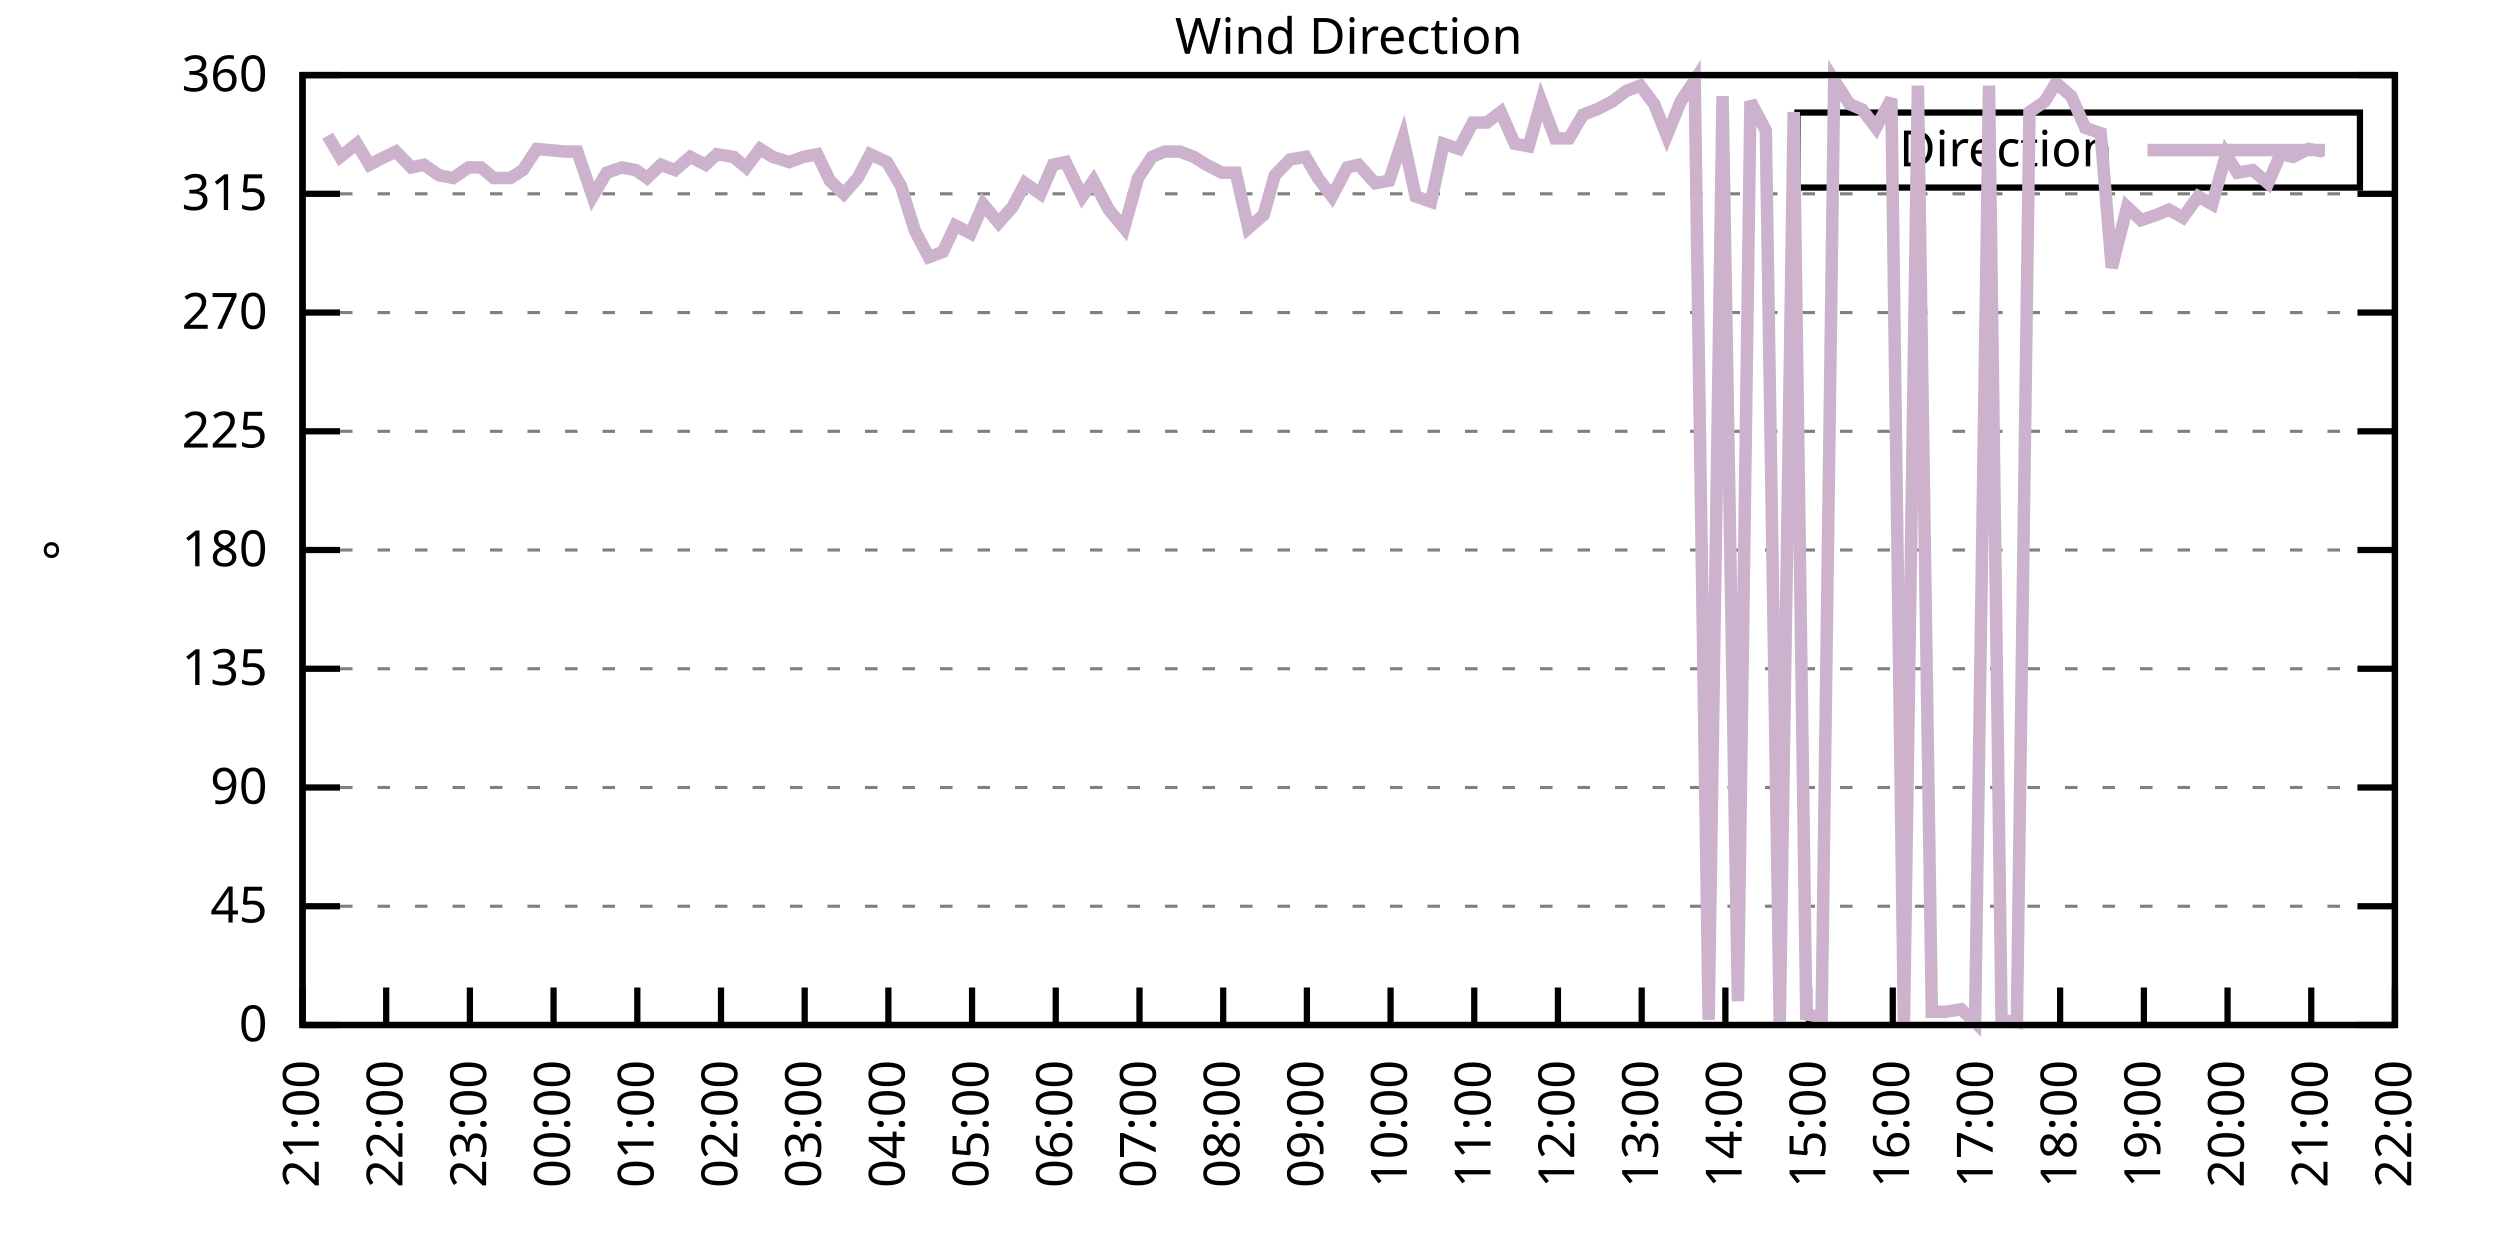
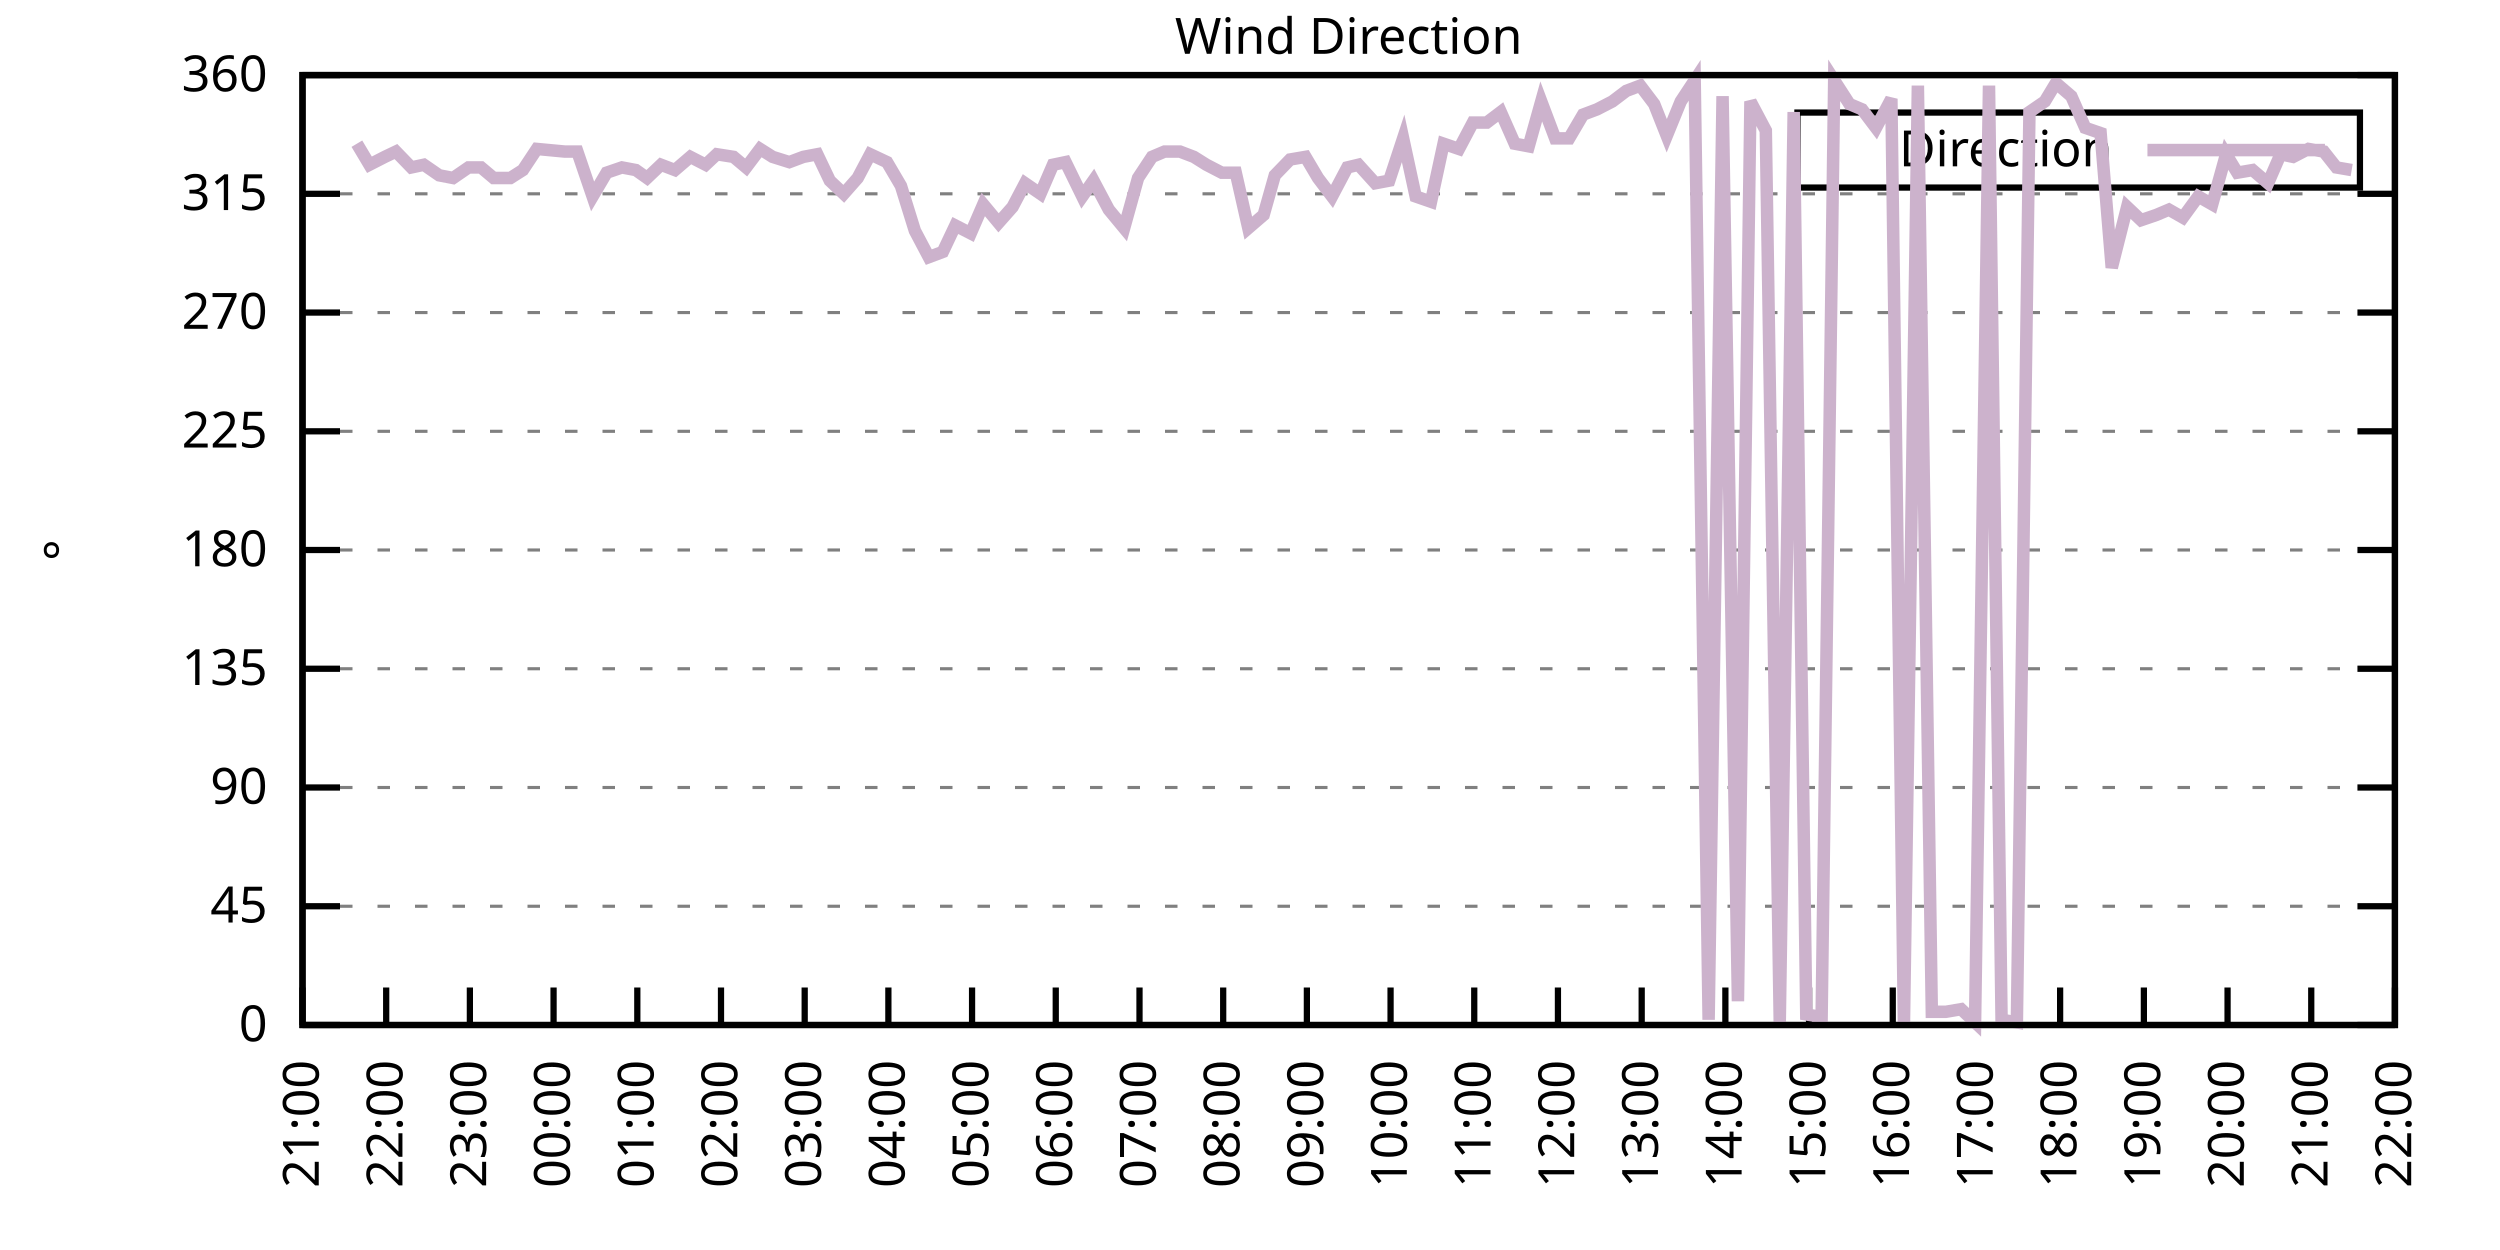
<svg xmlns="http://www.w3.org/2000/svg" xmlns:xlink="http://www.w3.org/1999/xlink" width="400" height="200" viewBox="0 0 400 200">
  <g id="gnuplot_canvas">
    <rect x="0" y="0" width="400" height="200" fill="none" />
    <defs>
      <circle id="gpDot" r="0.5" stroke-width="0.5" stroke="currentColor" />
      <path id="gpPt0" stroke-width="0.333" stroke="currentColor" d="M-1,0 h2 M0,-1 v2" />
      <path id="gpPt1" stroke-width="0.333" stroke="currentColor" d="M-1,-1 L1,1 M1,-1 L-1,1" />
      <path id="gpPt2" stroke-width="0.333" stroke="currentColor" d="M-1,0 L1,0 M0,-1 L0,1 M-1,-1 L1,1 M-1,1 L1,-1" />
      <rect id="gpPt3" stroke-width="0.333" stroke="currentColor" x="-1" y="-1" width="2" height="2" />
      <rect id="gpPt4" stroke-width="0.333" stroke="currentColor" fill="currentColor" x="-1" y="-1" width="2" height="2" />
      <circle id="gpPt5" stroke-width="0.333" stroke="currentColor" cx="0" cy="0" r="1" />
      <use xlink:href="#gpPt5" id="gpPt6" fill="currentColor" stroke="none" />
      <path id="gpPt7" stroke-width="0.333" stroke="currentColor" d="M0,-1.33 L-1.33,0.67 L1.33,0.67 z" />
      <use xlink:href="#gpPt7" id="gpPt8" fill="currentColor" stroke="none" />
      <use xlink:href="#gpPt7" id="gpPt9" stroke="currentColor" transform="rotate(180)" />
      <use xlink:href="#gpPt9" id="gpPt10" fill="currentColor" stroke="none" />
      <use xlink:href="#gpPt3" id="gpPt11" stroke="currentColor" transform="rotate(45)" />
      <use xlink:href="#gpPt11" id="gpPt12" fill="currentColor" stroke="none" />
      <path id="gpPt13" stroke-width="0.333" stroke="currentColor" d="M0,1.330 L1.265,0.411 L0.782,-1.067 L-0.782,-1.076 L-1.265,0.411 z" />
      <use xlink:href="#gpPt13" id="gpPt14" fill="currentColor" stroke="none" />
      <filter id="textbox" filterUnits="objectBoundingBox" x="0" y="0" height="1" width="1">
        <feFlood flood-color="white" flood-opacity="1" result="bgnd" />
        <feComposite in="SourceGraphic" in2="bgnd" operator="atop" />
      </filter>
      <filter id="greybox" filterUnits="objectBoundingBox" x="0" y="0" height="1" width="1">
        <feFlood flood-color="lightgrey" flood-opacity="1" result="grey" />
        <feComposite in="SourceGraphic" in2="grey" operator="atop" />
      </filter>
    </defs>
    <g fill="none" color="white" stroke="currentColor" stroke-width="1.00" stroke-linecap="butt" stroke-linejoin="miter">
</g>
    <g fill="none" color="black" stroke="currentColor" stroke-width="1.00" stroke-linecap="butt" stroke-linejoin="miter">
      <g stroke="none" shape-rendering="crispEdges">
        <polygon fill="rgb(255, 255, 255)" points="48.40,164.00 383.18,164.00 383.18,12.02 48.40,12.02 " />
      </g>
    </g>
    <g fill="none" color="black" stroke="currentColor" stroke-width="1.00" stroke-linecap="butt" stroke-linejoin="miter">
</g>
    <g fill="none" color="black" stroke="black" stroke-width="0.50" stroke-linecap="butt" stroke-linejoin="miter">
</g>
    <g fill="none" color="gray" stroke="currentColor" stroke-width="0.50" stroke-linecap="butt" stroke-linejoin="miter">
      <path stroke="gray" stroke-dasharray="2,4" class="gridline" d="M48.40,164.00 L383.19,164.00  " />
    </g>
    <g fill="none" color="gray" stroke="gray" stroke-width="1.00" stroke-linecap="butt" stroke-linejoin="miter">
</g>
    <g fill="none" color="black" stroke="currentColor" stroke-width="1.00" stroke-linecap="butt" stroke-linejoin="miter">
      <path stroke="black" d="M48.40,164.00 L54.40,164.00 M383.19,164.00 L377.19,164.00  " />
      <g transform="translate(42.80,166.60)" stroke="none" fill="black" font-family="Sans" font-size="8.00" text-anchor="end">
        <text>
          <tspan font-family="Sans"> 0</tspan>
        </text>
      </g>
    </g>
    <g fill="none" color="black" stroke="currentColor" stroke-width="1.00" stroke-linecap="butt" stroke-linejoin="miter">
</g>
    <g fill="none" color="black" stroke="black" stroke-width="0.50" stroke-linecap="butt" stroke-linejoin="miter">
</g>
    <g fill="none" color="gray" stroke="currentColor" stroke-width="0.50" stroke-linecap="butt" stroke-linejoin="miter">
      <path stroke="gray" stroke-dasharray="2,4" class="gridline" d="M48.40,145.00 L383.19,145.00  " />
    </g>
    <g fill="none" color="gray" stroke="gray" stroke-width="1.00" stroke-linecap="butt" stroke-linejoin="miter">
</g>
    <g fill="none" color="black" stroke="currentColor" stroke-width="1.00" stroke-linecap="butt" stroke-linejoin="miter">
      <path stroke="black" d="M48.40,145.00 L54.40,145.00 M383.19,145.00 L377.19,145.00  " />
      <g transform="translate(42.80,147.60)" stroke="none" fill="black" font-family="Sans" font-size="8.00" text-anchor="end">
        <text>
          <tspan font-family="Sans"> 45</tspan>
        </text>
      </g>
    </g>
    <g fill="none" color="black" stroke="currentColor" stroke-width="1.00" stroke-linecap="butt" stroke-linejoin="miter">
</g>
    <g fill="none" color="black" stroke="black" stroke-width="0.50" stroke-linecap="butt" stroke-linejoin="miter">
</g>
    <g fill="none" color="gray" stroke="currentColor" stroke-width="0.50" stroke-linecap="butt" stroke-linejoin="miter">
      <path stroke="gray" stroke-dasharray="2,4" class="gridline" d="M48.40,126.00 L383.19,126.00  " />
    </g>
    <g fill="none" color="gray" stroke="gray" stroke-width="1.00" stroke-linecap="butt" stroke-linejoin="miter">
</g>
    <g fill="none" color="black" stroke="currentColor" stroke-width="1.00" stroke-linecap="butt" stroke-linejoin="miter">
      <path stroke="black" d="M48.40,126.00 L54.40,126.00 M383.19,126.00 L377.19,126.00  " />
      <g transform="translate(42.80,128.60)" stroke="none" fill="black" font-family="Sans" font-size="8.00" text-anchor="end">
        <text>
          <tspan font-family="Sans"> 90</tspan>
        </text>
      </g>
    </g>
    <g fill="none" color="black" stroke="currentColor" stroke-width="1.00" stroke-linecap="butt" stroke-linejoin="miter">
</g>
    <g fill="none" color="black" stroke="black" stroke-width="0.50" stroke-linecap="butt" stroke-linejoin="miter">
</g>
    <g fill="none" color="gray" stroke="currentColor" stroke-width="0.50" stroke-linecap="butt" stroke-linejoin="miter">
      <path stroke="gray" stroke-dasharray="2,4" class="gridline" d="M48.40,107.00 L383.19,107.00  " />
    </g>
    <g fill="none" color="gray" stroke="gray" stroke-width="1.00" stroke-linecap="butt" stroke-linejoin="miter">
</g>
    <g fill="none" color="black" stroke="currentColor" stroke-width="1.00" stroke-linecap="butt" stroke-linejoin="miter">
      <path stroke="black" d="M48.40,107.00 L54.40,107.00 M383.19,107.00 L377.19,107.00  " />
      <g transform="translate(42.80,109.60)" stroke="none" fill="black" font-family="Sans" font-size="8.00" text-anchor="end">
        <text>
          <tspan font-family="Sans"> 135</tspan>
        </text>
      </g>
    </g>
    <g fill="none" color="black" stroke="currentColor" stroke-width="1.00" stroke-linecap="butt" stroke-linejoin="miter">
</g>
    <g fill="none" color="black" stroke="black" stroke-width="0.50" stroke-linecap="butt" stroke-linejoin="miter">
</g>
    <g fill="none" color="gray" stroke="currentColor" stroke-width="0.50" stroke-linecap="butt" stroke-linejoin="miter">
      <path stroke="gray" stroke-dasharray="2,4" class="gridline" d="M48.40,88.00 L383.19,88.00  " />
    </g>
    <g fill="none" color="gray" stroke="gray" stroke-width="1.00" stroke-linecap="butt" stroke-linejoin="miter">
</g>
    <g fill="none" color="black" stroke="currentColor" stroke-width="1.00" stroke-linecap="butt" stroke-linejoin="miter">
      <path stroke="black" d="M48.40,88.00 L54.40,88.00 M383.19,88.00 L377.19,88.00  " />
      <g transform="translate(42.80,90.60)" stroke="none" fill="black" font-family="Sans" font-size="8.00" text-anchor="end">
        <text>
          <tspan font-family="Sans"> 180</tspan>
        </text>
      </g>
    </g>
    <g fill="none" color="black" stroke="currentColor" stroke-width="1.00" stroke-linecap="butt" stroke-linejoin="miter">
</g>
    <g fill="none" color="black" stroke="black" stroke-width="0.50" stroke-linecap="butt" stroke-linejoin="miter">
</g>
    <g fill="none" color="gray" stroke="currentColor" stroke-width="0.50" stroke-linecap="butt" stroke-linejoin="miter">
      <path stroke="gray" stroke-dasharray="2,4" class="gridline" d="M48.40,69.01 L383.19,69.01  " />
    </g>
    <g fill="none" color="gray" stroke="gray" stroke-width="1.00" stroke-linecap="butt" stroke-linejoin="miter">
</g>
    <g fill="none" color="black" stroke="currentColor" stroke-width="1.00" stroke-linecap="butt" stroke-linejoin="miter">
      <path stroke="black" d="M48.40,69.01 L54.40,69.01 M383.19,69.01 L377.19,69.01  " />
      <g transform="translate(42.80,71.61)" stroke="none" fill="black" font-family="Sans" font-size="8.00" text-anchor="end">
        <text>
          <tspan font-family="Sans"> 225</tspan>
        </text>
      </g>
    </g>
    <g fill="none" color="black" stroke="currentColor" stroke-width="1.00" stroke-linecap="butt" stroke-linejoin="miter">
</g>
    <g fill="none" color="black" stroke="black" stroke-width="0.50" stroke-linecap="butt" stroke-linejoin="miter">
</g>
    <g fill="none" color="gray" stroke="currentColor" stroke-width="0.50" stroke-linecap="butt" stroke-linejoin="miter">
      <path stroke="gray" stroke-dasharray="2,4" class="gridline" d="M48.40,50.01 L383.19,50.01  " />
    </g>
    <g fill="none" color="gray" stroke="gray" stroke-width="1.00" stroke-linecap="butt" stroke-linejoin="miter">
</g>
    <g fill="none" color="black" stroke="currentColor" stroke-width="1.00" stroke-linecap="butt" stroke-linejoin="miter">
      <path stroke="black" d="M48.40,50.01 L54.40,50.01 M383.19,50.01 L377.19,50.01  " />
      <g transform="translate(42.80,52.61)" stroke="none" fill="black" font-family="Sans" font-size="8.00" text-anchor="end">
        <text>
          <tspan font-family="Sans"> 270</tspan>
        </text>
      </g>
    </g>
    <g fill="none" color="black" stroke="currentColor" stroke-width="1.00" stroke-linecap="butt" stroke-linejoin="miter">
</g>
    <g fill="none" color="black" stroke="black" stroke-width="0.50" stroke-linecap="butt" stroke-linejoin="miter">
</g>
    <g fill="none" color="gray" stroke="currentColor" stroke-width="0.50" stroke-linecap="butt" stroke-linejoin="miter">
      <path stroke="gray" stroke-dasharray="2,4" class="gridline" d="M48.40,31.01 L383.19,31.01  " />
    </g>
    <g fill="none" color="gray" stroke="gray" stroke-width="1.00" stroke-linecap="butt" stroke-linejoin="miter">
</g>
    <g fill="none" color="black" stroke="currentColor" stroke-width="1.00" stroke-linecap="butt" stroke-linejoin="miter">
      <path stroke="black" d="M48.40,31.01 L54.40,31.01 M383.19,31.01 L377.19,31.01  " />
      <g transform="translate(42.80,33.61)" stroke="none" fill="black" font-family="Sans" font-size="8.00" text-anchor="end">
        <text>
          <tspan font-family="Sans"> 315</tspan>
        </text>
      </g>
    </g>
    <g fill="none" color="black" stroke="currentColor" stroke-width="1.00" stroke-linecap="butt" stroke-linejoin="miter">
</g>
    <g fill="none" color="black" stroke="black" stroke-width="0.50" stroke-linecap="butt" stroke-linejoin="miter">
</g>
    <g fill="none" color="gray" stroke="currentColor" stroke-width="0.50" stroke-linecap="butt" stroke-linejoin="miter">
      <path stroke="gray" stroke-dasharray="2,4" class="gridline" d="M48.40,12.01 L383.19,12.01  " />
    </g>
    <g fill="none" color="gray" stroke="gray" stroke-width="1.00" stroke-linecap="butt" stroke-linejoin="miter">
</g>
    <g fill="none" color="black" stroke="currentColor" stroke-width="1.00" stroke-linecap="butt" stroke-linejoin="miter">
      <path stroke="black" d="M48.40,12.01 L54.40,12.01 M383.19,12.01 L377.19,12.01  " />
      <g transform="translate(42.80,14.61)" stroke="none" fill="black" font-family="Sans" font-size="8.00" text-anchor="end">
        <text>
          <tspan font-family="Sans"> 360</tspan>
        </text>
      </g>
    </g>
    <g fill="none" color="black" stroke="currentColor" stroke-width="1.00" stroke-linecap="butt" stroke-linejoin="miter">
      <path stroke="black" d="M48.40,164.00 L48.40,158.00  " />
      <g transform="translate(51.00,169.60) rotate(270.00)" stroke="none" fill="black" font-family="Sans" font-size="8.00" text-anchor="end">
        <text>
          <tspan font-family="Sans">21:00</tspan>
        </text>
      </g>
    </g>
    <g fill="none" color="black" stroke="currentColor" stroke-width="1.00" stroke-linecap="butt" stroke-linejoin="miter">
      <path stroke="black" d="M61.79,164.00 L61.79,158.00  " />
      <g transform="translate(64.39,169.60) rotate(270.00)" stroke="none" fill="black" font-family="Sans" font-size="8.00" text-anchor="end">
        <text>
          <tspan font-family="Sans">22:00</tspan>
        </text>
      </g>
    </g>
    <g fill="none" color="black" stroke="currentColor" stroke-width="1.00" stroke-linecap="butt" stroke-linejoin="miter">
      <path stroke="black" d="M75.18,164.00 L75.18,158.00  " />
      <g transform="translate(77.78,169.60) rotate(270.00)" stroke="none" fill="black" font-family="Sans" font-size="8.00" text-anchor="end">
        <text>
          <tspan font-family="Sans">23:00</tspan>
        </text>
      </g>
    </g>
    <g fill="none" color="black" stroke="currentColor" stroke-width="1.00" stroke-linecap="butt" stroke-linejoin="miter">
      <path stroke="black" d="M88.57,164.00 L88.57,158.00  " />
      <g transform="translate(91.17,169.60) rotate(270.00)" stroke="none" fill="black" font-family="Sans" font-size="8.00" text-anchor="end">
        <text>
          <tspan font-family="Sans">00:00</tspan>
        </text>
      </g>
    </g>
    <g fill="none" color="black" stroke="currentColor" stroke-width="1.00" stroke-linecap="butt" stroke-linejoin="miter">
      <path stroke="black" d="M101.97,164.00 L101.97,158.00  " />
      <g transform="translate(104.57,169.60) rotate(270.00)" stroke="none" fill="black" font-family="Sans" font-size="8.00" text-anchor="end">
        <text>
          <tspan font-family="Sans">01:00</tspan>
        </text>
      </g>
    </g>
    <g fill="none" color="black" stroke="currentColor" stroke-width="1.00" stroke-linecap="butt" stroke-linejoin="miter">
      <path stroke="black" d="M115.36,164.00 L115.36,158.00  " />
      <g transform="translate(117.96,169.60) rotate(270.00)" stroke="none" fill="black" font-family="Sans" font-size="8.00" text-anchor="end">
        <text>
          <tspan font-family="Sans">02:00</tspan>
        </text>
      </g>
    </g>
    <g fill="none" color="black" stroke="currentColor" stroke-width="1.00" stroke-linecap="butt" stroke-linejoin="miter">
      <path stroke="black" d="M128.75,164.00 L128.75,158.00  " />
      <g transform="translate(131.35,169.60) rotate(270.00)" stroke="none" fill="black" font-family="Sans" font-size="8.00" text-anchor="end">
        <text>
          <tspan font-family="Sans">03:00</tspan>
        </text>
      </g>
    </g>
    <g fill="none" color="black" stroke="currentColor" stroke-width="1.00" stroke-linecap="butt" stroke-linejoin="miter">
      <path stroke="black" d="M142.14,164.00 L142.14,158.00  " />
      <g transform="translate(144.74,169.60) rotate(270.00)" stroke="none" fill="black" font-family="Sans" font-size="8.00" text-anchor="end">
        <text>
          <tspan font-family="Sans">04:00</tspan>
        </text>
      </g>
    </g>
    <g fill="none" color="black" stroke="currentColor" stroke-width="1.00" stroke-linecap="butt" stroke-linejoin="miter">
      <path stroke="black" d="M155.53,164.00 L155.53,158.00  " />
      <g transform="translate(158.13,169.60) rotate(270.00)" stroke="none" fill="black" font-family="Sans" font-size="8.00" text-anchor="end">
        <text>
          <tspan font-family="Sans">05:00</tspan>
        </text>
      </g>
    </g>
    <g fill="none" color="black" stroke="currentColor" stroke-width="1.00" stroke-linecap="butt" stroke-linejoin="miter">
      <path stroke="black" d="M168.92,164.00 L168.92,158.00  " />
      <g transform="translate(171.52,169.60) rotate(270.00)" stroke="none" fill="black" font-family="Sans" font-size="8.00" text-anchor="end">
        <text>
          <tspan font-family="Sans">06:00</tspan>
        </text>
      </g>
    </g>
    <g fill="none" color="black" stroke="currentColor" stroke-width="1.00" stroke-linecap="butt" stroke-linejoin="miter">
      <path stroke="black" d="M182.32,164.00 L182.32,158.00  " />
      <g transform="translate(184.92,169.60) rotate(270.00)" stroke="none" fill="black" font-family="Sans" font-size="8.00" text-anchor="end">
        <text>
          <tspan font-family="Sans">07:00</tspan>
        </text>
      </g>
    </g>
    <g fill="none" color="black" stroke="currentColor" stroke-width="1.00" stroke-linecap="butt" stroke-linejoin="miter">
      <path stroke="black" d="M195.71,164.00 L195.71,158.00  " />
      <g transform="translate(198.31,169.60) rotate(270.00)" stroke="none" fill="black" font-family="Sans" font-size="8.00" text-anchor="end">
        <text>
          <tspan font-family="Sans">08:00</tspan>
        </text>
      </g>
    </g>
    <g fill="none" color="black" stroke="currentColor" stroke-width="1.00" stroke-linecap="butt" stroke-linejoin="miter">
      <path stroke="black" d="M209.10,164.00 L209.10,158.00  " />
      <g transform="translate(211.70,169.60) rotate(270.00)" stroke="none" fill="black" font-family="Sans" font-size="8.00" text-anchor="end">
        <text>
          <tspan font-family="Sans">09:00</tspan>
        </text>
      </g>
    </g>
    <g fill="none" color="black" stroke="currentColor" stroke-width="1.00" stroke-linecap="butt" stroke-linejoin="miter">
      <path stroke="black" d="M222.49,164.00 L222.49,158.00  " />
      <g transform="translate(225.09,169.60) rotate(270.00)" stroke="none" fill="black" font-family="Sans" font-size="8.00" text-anchor="end">
        <text>
          <tspan font-family="Sans">10:00</tspan>
        </text>
      </g>
    </g>
    <g fill="none" color="black" stroke="currentColor" stroke-width="1.00" stroke-linecap="butt" stroke-linejoin="miter">
      <path stroke="black" d="M235.88,164.00 L235.88,158.00  " />
      <g transform="translate(238.48,169.60) rotate(270.00)" stroke="none" fill="black" font-family="Sans" font-size="8.00" text-anchor="end">
        <text>
          <tspan font-family="Sans">11:00</tspan>
        </text>
      </g>
    </g>
    <g fill="none" color="black" stroke="currentColor" stroke-width="1.00" stroke-linecap="butt" stroke-linejoin="miter">
      <path stroke="black" d="M249.27,164.00 L249.27,158.00  " />
      <g transform="translate(251.87,169.60) rotate(270.00)" stroke="none" fill="black" font-family="Sans" font-size="8.00" text-anchor="end">
        <text>
          <tspan font-family="Sans">12:00</tspan>
        </text>
      </g>
    </g>
    <g fill="none" color="black" stroke="currentColor" stroke-width="1.00" stroke-linecap="butt" stroke-linejoin="miter">
      <path stroke="black" d="M262.67,164.00 L262.67,158.00  " />
      <g transform="translate(265.27,169.60) rotate(270.00)" stroke="none" fill="black" font-family="Sans" font-size="8.00" text-anchor="end">
        <text>
          <tspan font-family="Sans">13:00</tspan>
        </text>
      </g>
    </g>
    <g fill="none" color="black" stroke="currentColor" stroke-width="1.00" stroke-linecap="butt" stroke-linejoin="miter">
      <path stroke="black" d="M276.06,164.00 L276.06,158.00  " />
      <g transform="translate(278.66,169.60) rotate(270.00)" stroke="none" fill="black" font-family="Sans" font-size="8.00" text-anchor="end">
        <text>
          <tspan font-family="Sans">14:00</tspan>
        </text>
      </g>
    </g>
    <g fill="none" color="black" stroke="currentColor" stroke-width="1.00" stroke-linecap="butt" stroke-linejoin="miter">
      <path stroke="black" d="M289.45,164.00 L289.45,158.00  " />
      <g transform="translate(292.05,169.60) rotate(270.00)" stroke="none" fill="black" font-family="Sans" font-size="8.00" text-anchor="end">
        <text>
          <tspan font-family="Sans">15:00</tspan>
        </text>
      </g>
    </g>
    <g fill="none" color="black" stroke="currentColor" stroke-width="1.00" stroke-linecap="butt" stroke-linejoin="miter">
      <path stroke="black" d="M302.84,164.00 L302.84,158.00  " />
      <g transform="translate(305.44,169.60) rotate(270.00)" stroke="none" fill="black" font-family="Sans" font-size="8.00" text-anchor="end">
        <text>
          <tspan font-family="Sans">16:00</tspan>
        </text>
      </g>
    </g>
    <g fill="none" color="black" stroke="currentColor" stroke-width="1.00" stroke-linecap="butt" stroke-linejoin="miter">
      <path stroke="black" d="M316.23,164.00 L316.23,158.00  " />
      <g transform="translate(318.83,169.60) rotate(270.00)" stroke="none" fill="black" font-family="Sans" font-size="8.00" text-anchor="end">
        <text>
          <tspan font-family="Sans">17:00</tspan>
        </text>
      </g>
    </g>
    <g fill="none" color="black" stroke="currentColor" stroke-width="1.00" stroke-linecap="butt" stroke-linejoin="miter">
      <path stroke="black" d="M329.62,164.00 L329.62,158.00  " />
      <g transform="translate(332.22,169.60) rotate(270.00)" stroke="none" fill="black" font-family="Sans" font-size="8.00" text-anchor="end">
        <text>
          <tspan font-family="Sans">18:00</tspan>
        </text>
      </g>
    </g>
    <g fill="none" color="black" stroke="currentColor" stroke-width="1.00" stroke-linecap="butt" stroke-linejoin="miter">
      <path stroke="black" d="M343.02,164.00 L343.02,158.00  " />
      <g transform="translate(345.62,169.60) rotate(270.00)" stroke="none" fill="black" font-family="Sans" font-size="8.00" text-anchor="end">
        <text>
          <tspan font-family="Sans">19:00</tspan>
        </text>
      </g>
    </g>
    <g fill="none" color="black" stroke="currentColor" stroke-width="1.00" stroke-linecap="butt" stroke-linejoin="miter">
      <path stroke="black" d="M356.41,164.00 L356.41,158.00  " />
      <g transform="translate(359.01,169.60) rotate(270.00)" stroke="none" fill="black" font-family="Sans" font-size="8.00" text-anchor="end">
        <text>
          <tspan font-family="Sans">20:00</tspan>
        </text>
      </g>
    </g>
    <g fill="none" color="black" stroke="currentColor" stroke-width="1.00" stroke-linecap="butt" stroke-linejoin="miter">
      <path stroke="black" d="M369.80,164.00 L369.80,158.00  " />
      <g transform="translate(372.40,169.60) rotate(270.00)" stroke="none" fill="black" font-family="Sans" font-size="8.00" text-anchor="end">
        <text>
          <tspan font-family="Sans">21:00</tspan>
        </text>
      </g>
    </g>
    <g fill="none" color="black" stroke="currentColor" stroke-width="1.00" stroke-linecap="butt" stroke-linejoin="miter">
      <path stroke="black" d="M383.19,164.00 L383.19,158.00  " />
      <g transform="translate(385.79,169.60) rotate(270.00)" stroke="none" fill="black" font-family="Sans" font-size="8.00" text-anchor="end">
        <text>
          <tspan font-family="Sans">22:00</tspan>
        </text>
      </g>
    </g>
    <g fill="none" color="black" stroke="currentColor" stroke-width="1.00" stroke-linecap="butt" stroke-linejoin="miter">
</g>
    <g fill="none" color="black" stroke="currentColor" stroke-width="1.00" stroke-linecap="butt" stroke-linejoin="miter">
      <path stroke="black" d="M48.40,12.01 L48.40,164.00 L383.19,164.00 L383.19,12.01 L48.40,12.01 Z  " />
    </g>
    <g fill="none" color="black" stroke="currentColor" stroke-width="1.00" stroke-linecap="butt" stroke-linejoin="miter">
</g>
    <g fill="none" color="black" stroke="currentColor" stroke-width="1.00" stroke-linecap="butt" stroke-linejoin="miter">
      <path stroke="black" d="M287.59,30.01 L287.59,18.01 L377.59,18.01 L377.59,30.01 L287.59,30.01 Z  " />
    </g>
    <g id="Wind_direction_plot_1">
      <g fill="none" color="white" stroke="black" stroke-width="2.00" stroke-linecap="butt" stroke-linejoin="miter">
</g>
      <g fill="none" color="black" stroke="currentColor" stroke-width="2.00" stroke-linecap="butt" stroke-linejoin="miter">
        <g transform="translate(337.99,26.61)" stroke="none" fill="black" font-family="Sans" font-size="8.00" text-anchor="end">
          <text>
            <tspan font-family="Sans">Direction</tspan>
          </text>
        </g>
      </g>
      <g fill="none" color="black" stroke="currentColor" stroke-width="2.00" stroke-linecap="butt" stroke-linejoin="miter">
-         <path stroke="rgb(204, 178, 204)" d="M343.59,24.01 L371.99,24.01 M52.42,21.72 L54.43,25.10 L57.10,22.99 L59.11,26.36 L61.57,25.10 L63.35,24.25   L65.81,26.79 L67.82,26.36 L70.27,28.05 L72.50,28.48 L74.96,26.79 L76.97,26.79 L78.98,28.48 L81.66,28.48   L83.66,27.21 L85.90,23.83 L90.36,24.25 L92.37,24.25 L94.82,31.43 L97.06,27.63 L99.51,26.79 L101.74,27.21   L103.53,28.48 L105.76,26.36 L107.99,27.21 L110.45,25.10 L112.90,26.36 L114.69,24.68 L117.37,25.10 L119.38,26.79   L121.61,23.83 L123.62,25.10 L126.29,25.94 L128.53,25.10 L130.76,24.68 L132.77,28.90 L135.00,31.01 L137.23,28.48   L139.24,24.68 L141.92,25.94 L144.15,29.74 L146.38,36.92 L148.61,41.14 L150.85,40.30 L152.85,36.08 L155.31,37.34   L157.32,32.70 L159.77,35.65 L162.01,33.12 L164.01,29.32 L166.47,31.01 L168.48,26.36 L170.49,25.94 L173.17,31.43   L174.95,28.90 L177.41,33.54 L179.86,36.50 L182.09,28.48 L184.32,25.10 L186.33,24.25 L188.79,24.25 L191.02,25.10   L193.03,26.36 L195.48,27.63 L197.72,27.63 L199.73,36.50 L202.18,34.39 L203.97,28.05 L206.42,25.52 L208.88,25.10   L210.88,28.48 L213.12,31.43 L215.57,26.79 L217.36,26.36 L220.04,29.32 L222.27,28.90 L224.50,22.14 L226.51,31.43   L228.96,32.28 L230.97,22.99 L233.43,23.83 L235.66,19.61 L237.89,19.61 L240.12,17.92 L242.36,22.99 L244.59,23.41   L246.60,16.23 L248.83,22.14 L251.06,22.14 L253.29,18.34 L255.52,17.50 L257.98,16.23 L260.21,14.54 L262.44,13.70   L264.67,16.65 L266.68,21.72 L268.92,16.23 L271.15,12.85 L273.38,163.16 L275.61,15.39 L278.07,160.20 L280.07,16.23   L282.53,20.88 L284.76,163.58 L286.99,17.92 L289.00,162.31 L291.46,162.73 L293.47,12.85 L295.92,16.65 L297.93,17.50   L300.16,20.45 L302.62,15.81 L304.63,164.00 L306.86,13.70 L309.09,161.89 L311.32,161.89 L313.78,161.47 L316.01,163.58   L318.24,13.70 L320.25,163.16 L322.70,163.58 L324.71,17.92 L327.17,16.23 L328.95,13.28 L331.41,15.39 L333.64,20.45   L336.10,21.30 L337.88,42.83 L340.34,33.12 L342.57,35.23 L345.02,34.39 L347.03,33.54 L349.26,34.81 L351.72,31.43   L353.95,32.70 L356.18,24.68 L357.97,27.63 L360.42,27.21 L362.88,29.32 L364.89,24.68 L366.90,25.10 L369.35,23.83   L371.81,24.25  " />
+         <path stroke="rgb(204, 178, 204)" d="M343.59,24.01 L371.99,24.01 M57.10,22.99 L59.11,26.36 L61.57,25.10 L63.35,24.25 L65.81,26.79 L67.82,26.36   L70.27,28.05 L72.50,28.48 L74.96,26.79 L76.97,26.79 L78.98,28.48 L81.66,28.48 L83.66,27.21 L85.90,23.83   L90.36,24.25 L92.37,24.25 L94.82,31.43 L97.06,27.63 L99.51,26.79 L101.74,27.21 L103.53,28.48 L105.76,26.36   L107.99,27.21 L110.45,25.10 L112.90,26.36 L114.69,24.68 L117.37,25.10 L119.38,26.79 L121.61,23.83 L123.62,25.10   L126.29,25.94 L128.53,25.10 L130.76,24.68 L132.77,28.90 L135.00,31.01 L137.23,28.48 L139.24,24.68 L141.92,25.94   L144.15,29.74 L146.38,36.92 L148.61,41.14 L150.85,40.30 L152.85,36.08 L155.31,37.34 L157.32,32.70 L159.77,35.65   L162.01,33.12 L164.01,29.32 L166.47,31.01 L168.48,26.36 L170.49,25.94 L173.17,31.43 L174.95,28.90 L177.41,33.54   L179.86,36.50 L182.09,28.48 L184.32,25.10 L186.33,24.25 L188.79,24.25 L191.02,25.10 L193.03,26.36 L195.48,27.63   L197.72,27.63 L199.73,36.50 L202.18,34.39 L203.97,28.05 L206.42,25.52 L208.88,25.10 L210.88,28.48 L213.12,31.43   L215.57,26.79 L217.36,26.36 L220.04,29.32 L222.27,28.90 L224.50,22.14 L226.51,31.43 L228.96,32.28 L230.97,22.99   L233.43,23.83 L235.66,19.61 L237.89,19.61 L240.12,17.92 L242.36,22.99 L244.59,23.41 L246.60,16.23 L248.83,22.14   L251.06,22.14 L253.29,18.34 L255.52,17.50 L257.98,16.23 L260.21,14.54 L262.44,13.70 L264.67,16.65 L266.68,21.72   L268.92,16.23 L271.15,12.85 L273.38,163.16 L275.61,15.39 L278.07,160.20 L280.07,16.23 L282.53,20.88 L284.76,163.58   L286.99,17.92 L289.00,162.31 L291.46,162.73 L293.47,12.85 L295.92,16.65 L297.93,17.50 L300.16,20.45 L302.62,15.81   L304.63,164.00 L306.86,13.70 L309.09,161.89 L311.32,161.89 L313.78,161.47 L316.01,163.58 L318.24,13.70 L320.25,163.16   L322.70,163.58 L324.71,17.92 L327.17,16.23 L328.95,13.28 L331.41,15.39 L333.64,20.45 L336.10,21.30 L337.88,42.83   L340.34,33.12 L342.57,35.23 L345.02,34.39 L347.03,33.54 L349.26,34.81 L351.72,31.43 L353.95,32.70 L356.18,24.68   L357.97,27.63 L360.42,27.21 L362.88,29.32 L364.89,24.68 L366.90,25.10 L369.35,23.83 L371.81,24.25 L373.82,26.79   L376.27,27.21  " />
      </g>
    </g>
    <g fill="none" color="black" stroke="currentColor" stroke-width="2.00" stroke-linecap="butt" stroke-linejoin="miter">
</g>
    <g fill="none" color="black" stroke="black" stroke-width="1.00" stroke-linecap="butt" stroke-linejoin="miter">
</g>
    <g fill="none" color="black" stroke="currentColor" stroke-width="1.00" stroke-linecap="butt" stroke-linejoin="miter">
      <path stroke="black" d="M48.40,12.01 L48.40,164.00 L383.19,164.00 L383.19,12.01 L48.40,12.01 Z  " />
      <g transform="translate(12.80,88.01) rotate(270.00)" stroke="none" fill="black" font-family="Sans" font-size="8.00" text-anchor="middle">
        <text>
          <tspan font-family="Sans">°</tspan>
        </text>
      </g>
    </g>
    <g fill="none" color="black" stroke="currentColor" stroke-width="1.00" stroke-linecap="butt" stroke-linejoin="miter">
</g>
    <g fill="none" color="black" stroke="currentColor" stroke-width="1.00" stroke-linecap="butt" stroke-linejoin="miter">
      <g transform="translate(215.79,8.61)" stroke="none" fill="black" font-family="Sans" font-size="8.00" text-anchor="middle">
        <text>
          <tspan font-family="Sans">Wind Direction</tspan>
        </text>
      </g>
    </g>
    <g fill="none" color="black" stroke="currentColor" stroke-width="1.00" stroke-linecap="butt" stroke-linejoin="miter">
</g>
  </g>
</svg>
